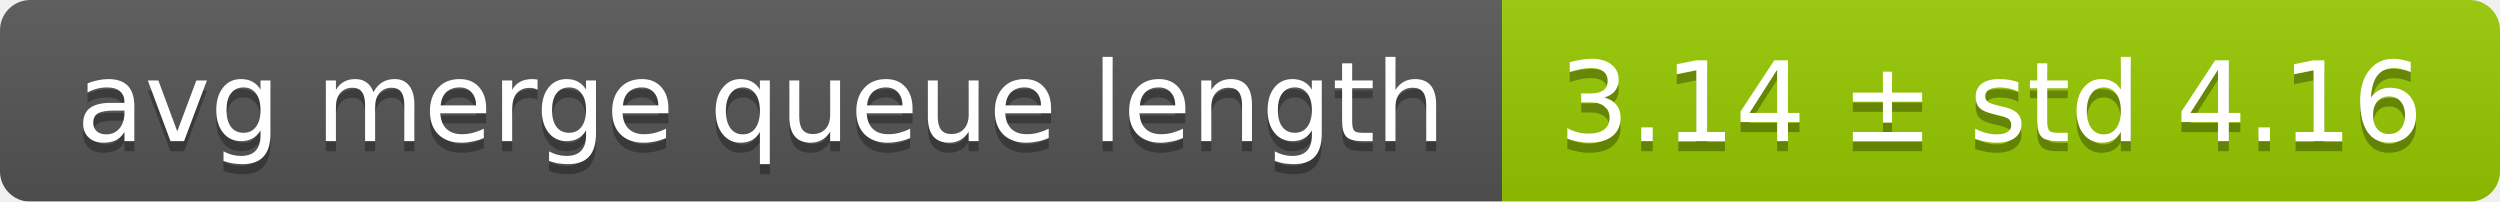
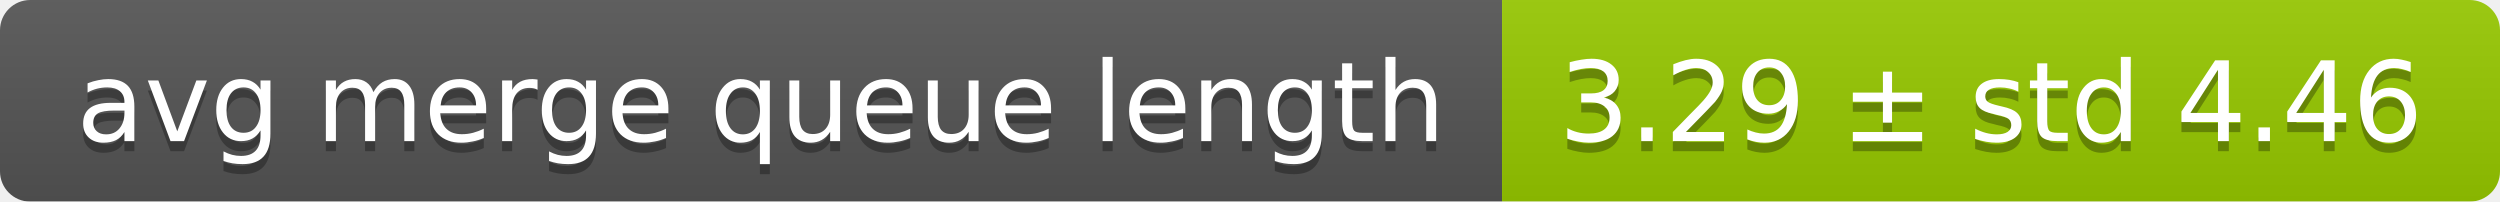
<svg xmlns="http://www.w3.org/2000/svg" width="248" height="20">
  <linearGradient id="smooth" x2="0" y2="100%">
    <stop offset="0" stop-color="#bbb" stop-opacity=".1" />
    <stop offset="1" stop-opacity=".1" />
  </linearGradient>
  <mask id="round">
    <rect width="248" height="20" rx="3" fill="#fff" />
  </mask>
  <g mask="url(#round)">
    <rect width="149" height="20" fill="#555" />
    <rect x="149" width="99" height="20" fill="#97ca00" />
    <rect width="248" height="20" fill="url(#smooth)" />
  </g>
  <g fill="#fff" text-anchor="middle" font-family="DejaVu Sans,Verdana,Geneva,sans-serif" font-size="11">
    <text x="75.5" y="15" fill="#010101" fill-opacity=".3">avg merge queue length</text>
    <text x="75.5" y="14">avg merge queue length</text>
-     <text x="197.5" y="15" fill="#010101" fill-opacity=".3">3.14 ± std 4.16</text>
-     <text x="197.5" y="14">3.14 ± std 4.16</text>
+     <text x="197.5" y="15" fill="#010101" fill-opacity=".3">3.29 ± std 4.46</text>
+     <text x="197.5" y="14">3.29 ± std 4.46</text>
  </g>
</svg>
